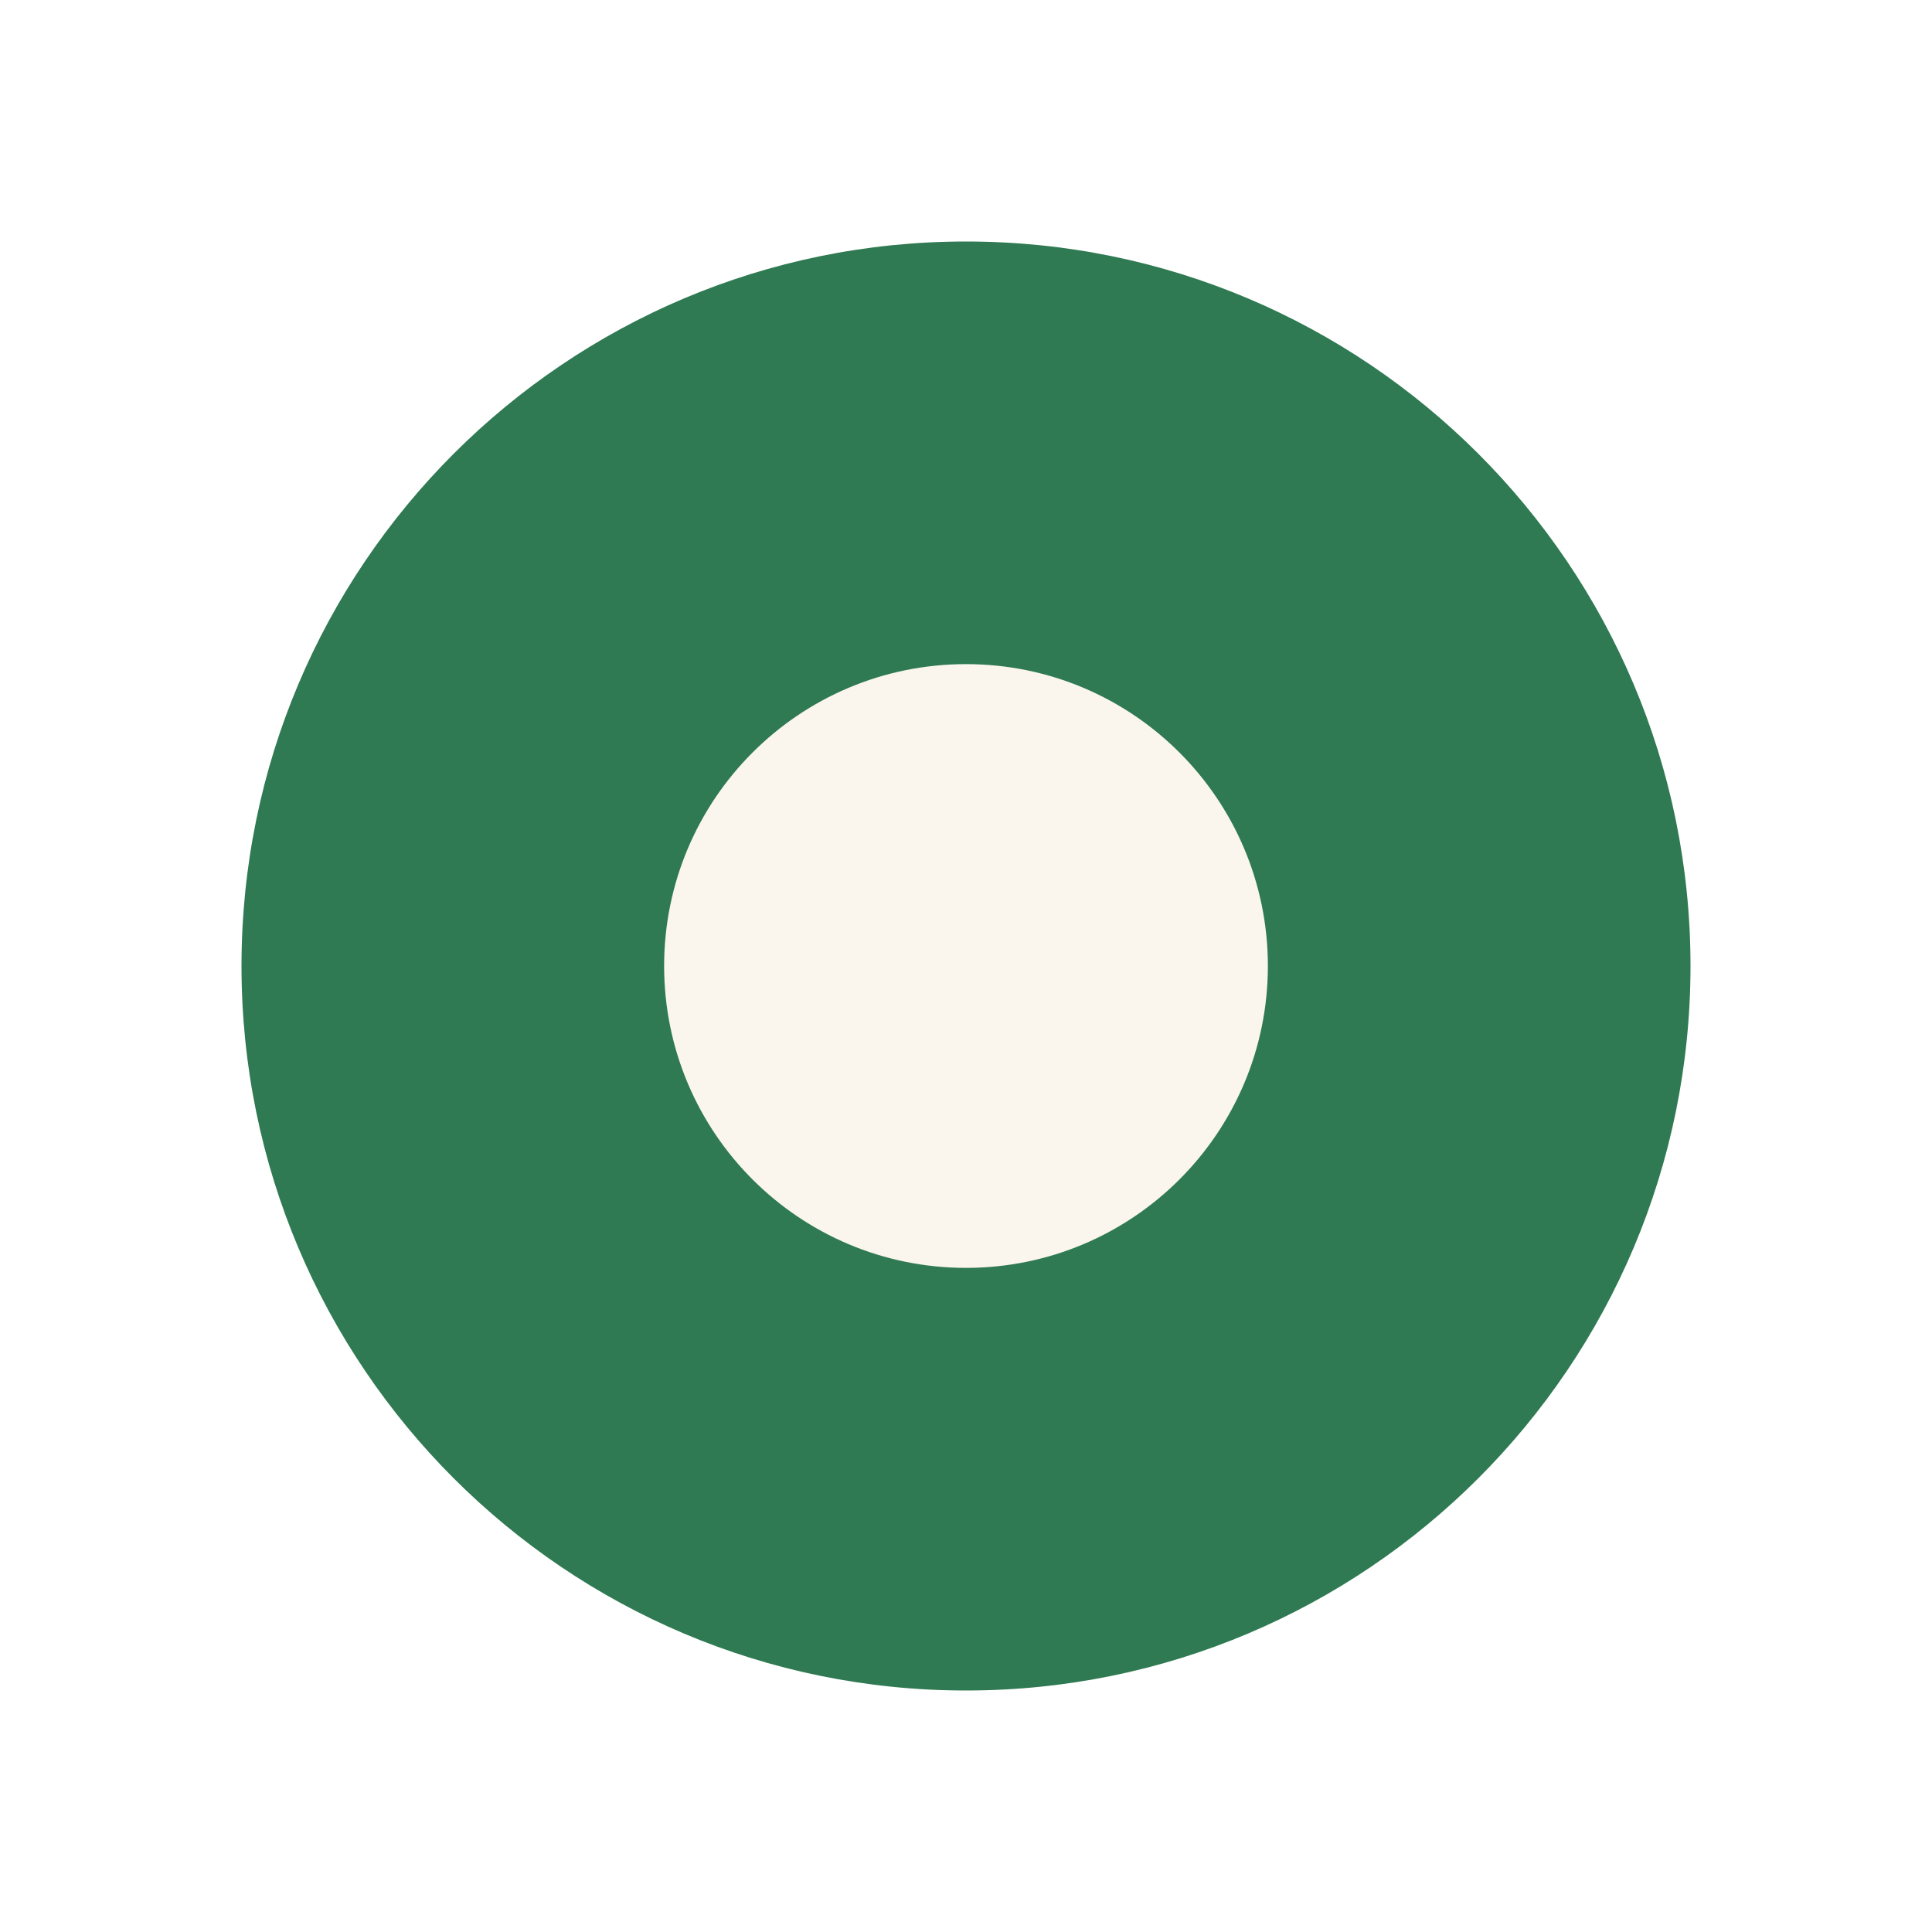
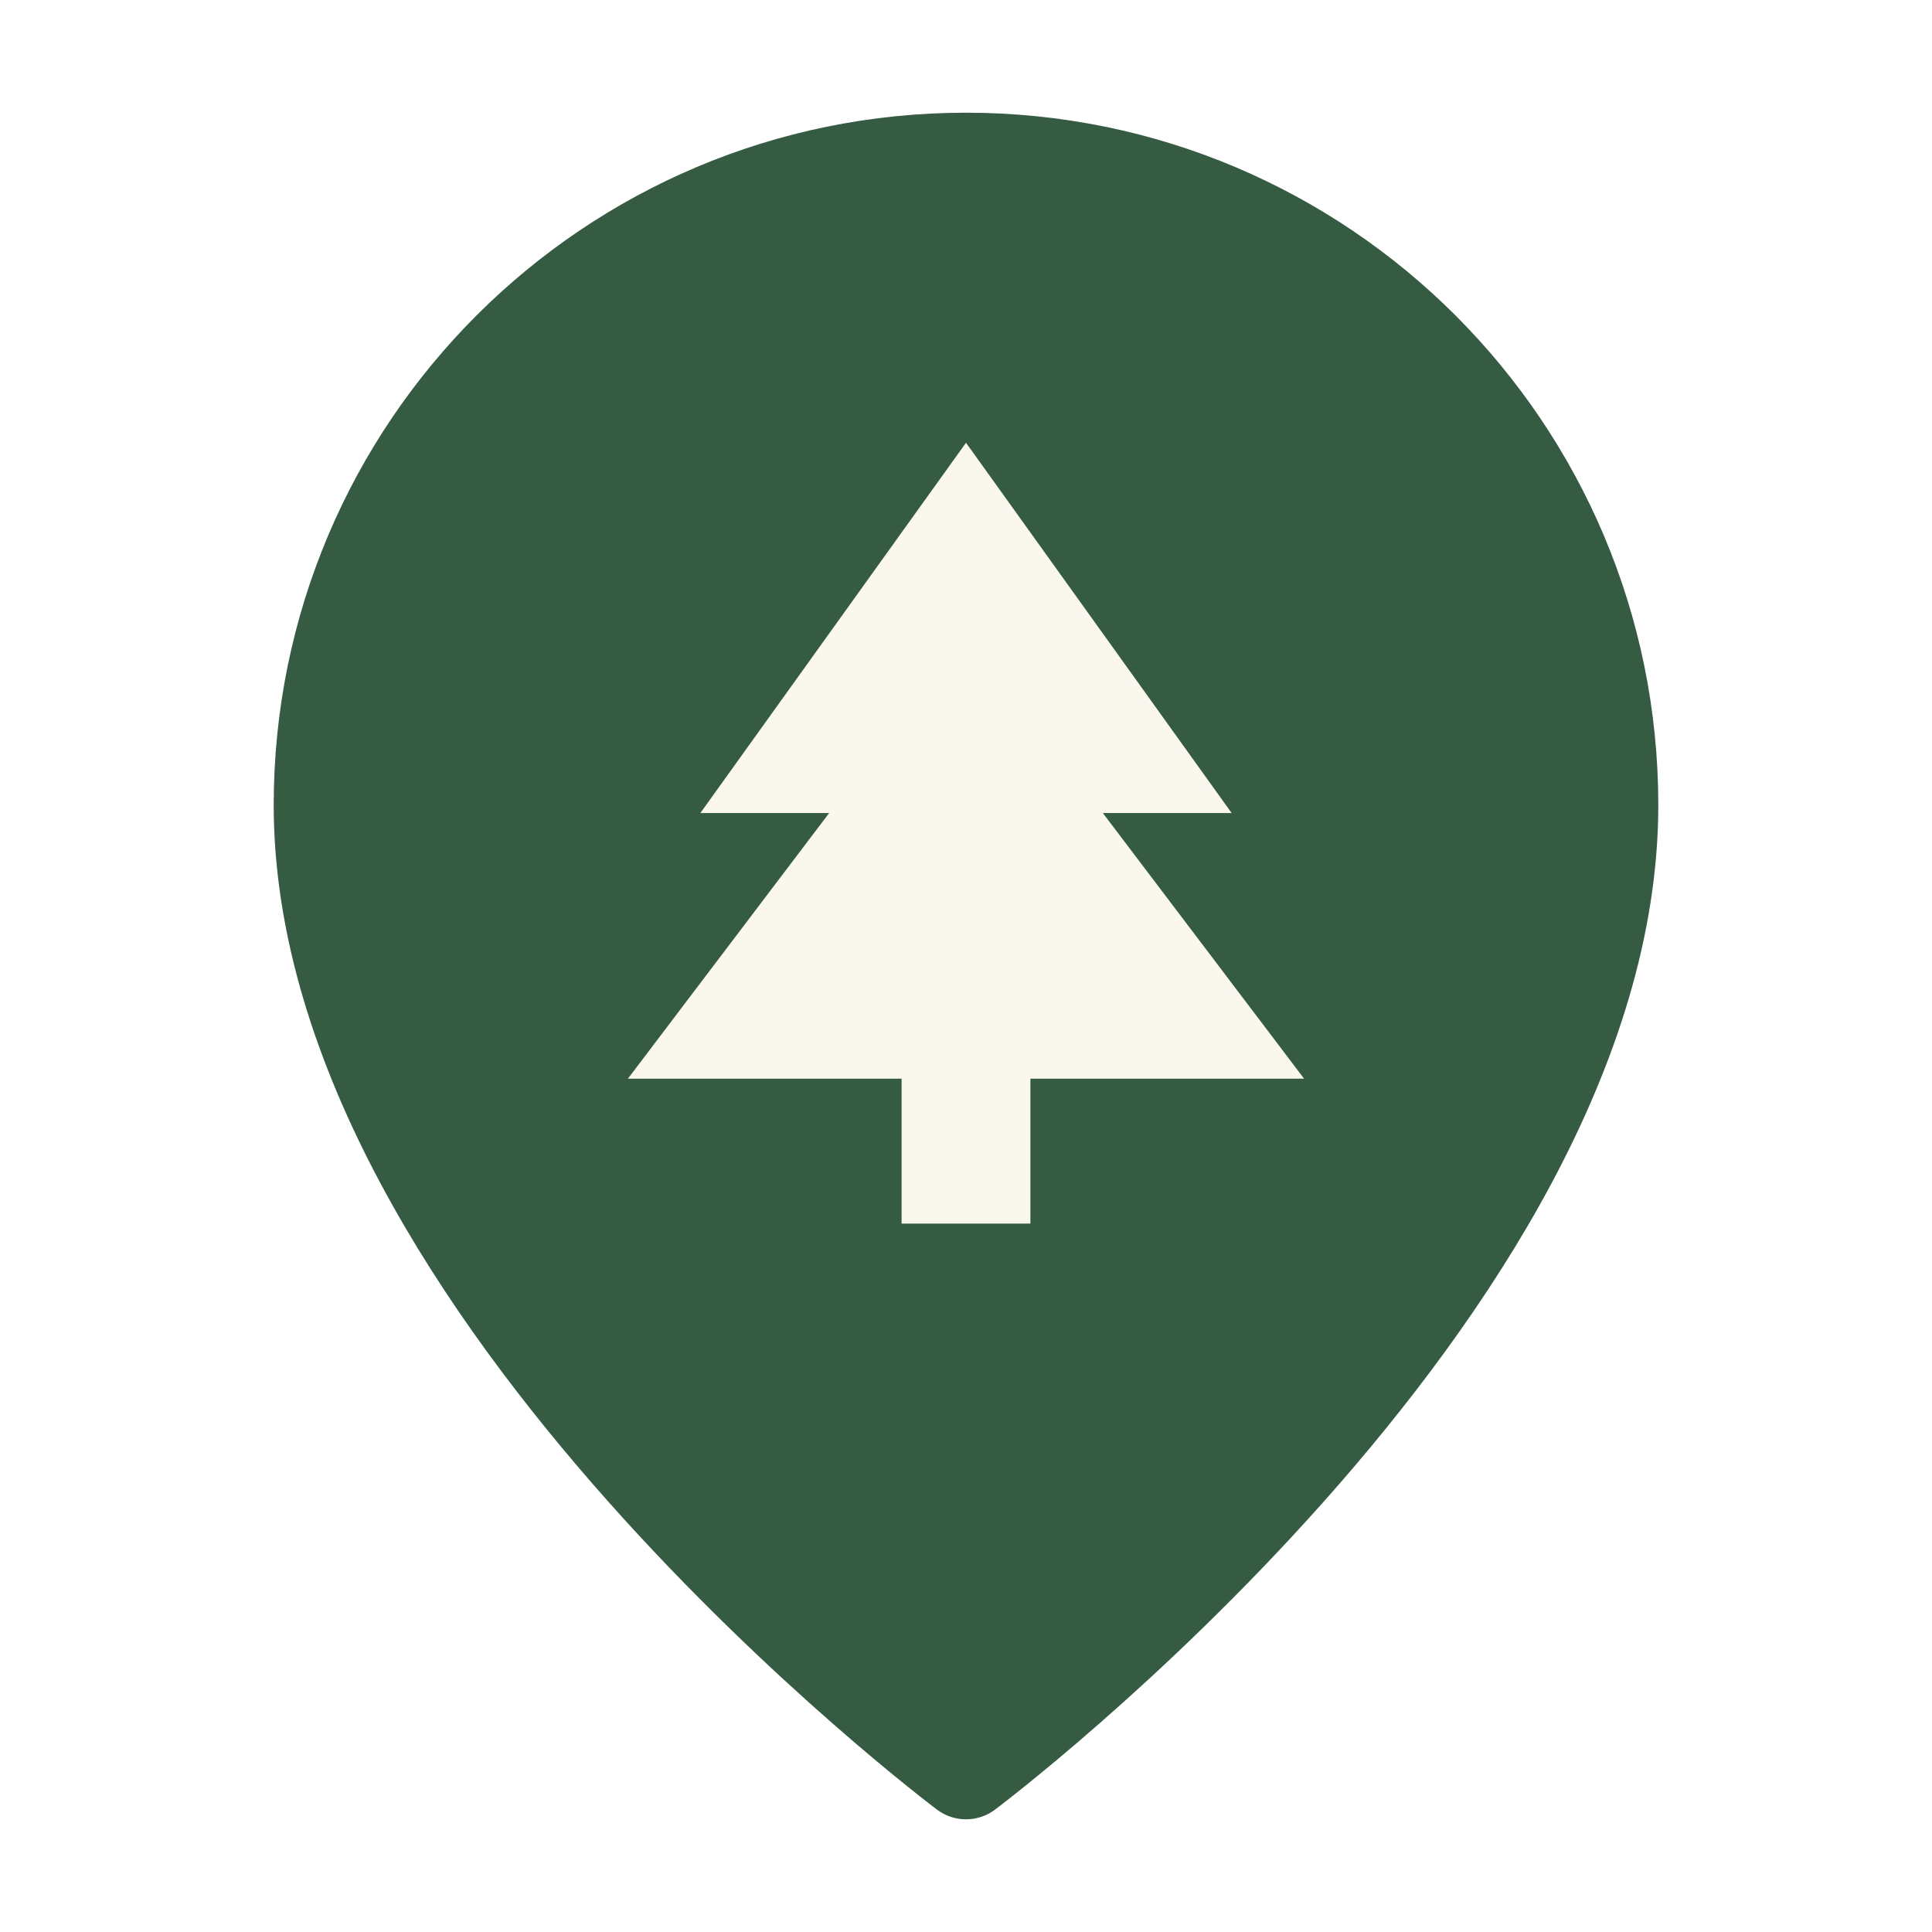
- <svg xmlns="http://www.w3.org/2000/svg" viewBox="0 0 32 32">
-   <circle cx="16" cy="16" r="12" fill="#2f7a52" />
-   <circle cx="16" cy="16" r="5" fill="#faf6ee" />
+ <svg xmlns="http://www.w3.org/2000/svg" viewBox="0 0 24 24">
+   <path d="M20 10c0 6-8 12-8 12S4 16 4 10a8 8 0 1 1 16 0Z" fill="#355b43" stroke="#355b43" stroke-width="1.2" stroke-linejoin="round" />
+   <path d="m12 5.5-3.3 4.6h1.6l-2.5 3.3h3.4v1.8h1.6v-1.8h3.4l-2.5-3.3h1.6L12 5.5Z" fill="#faf7ef" />
</svg>
